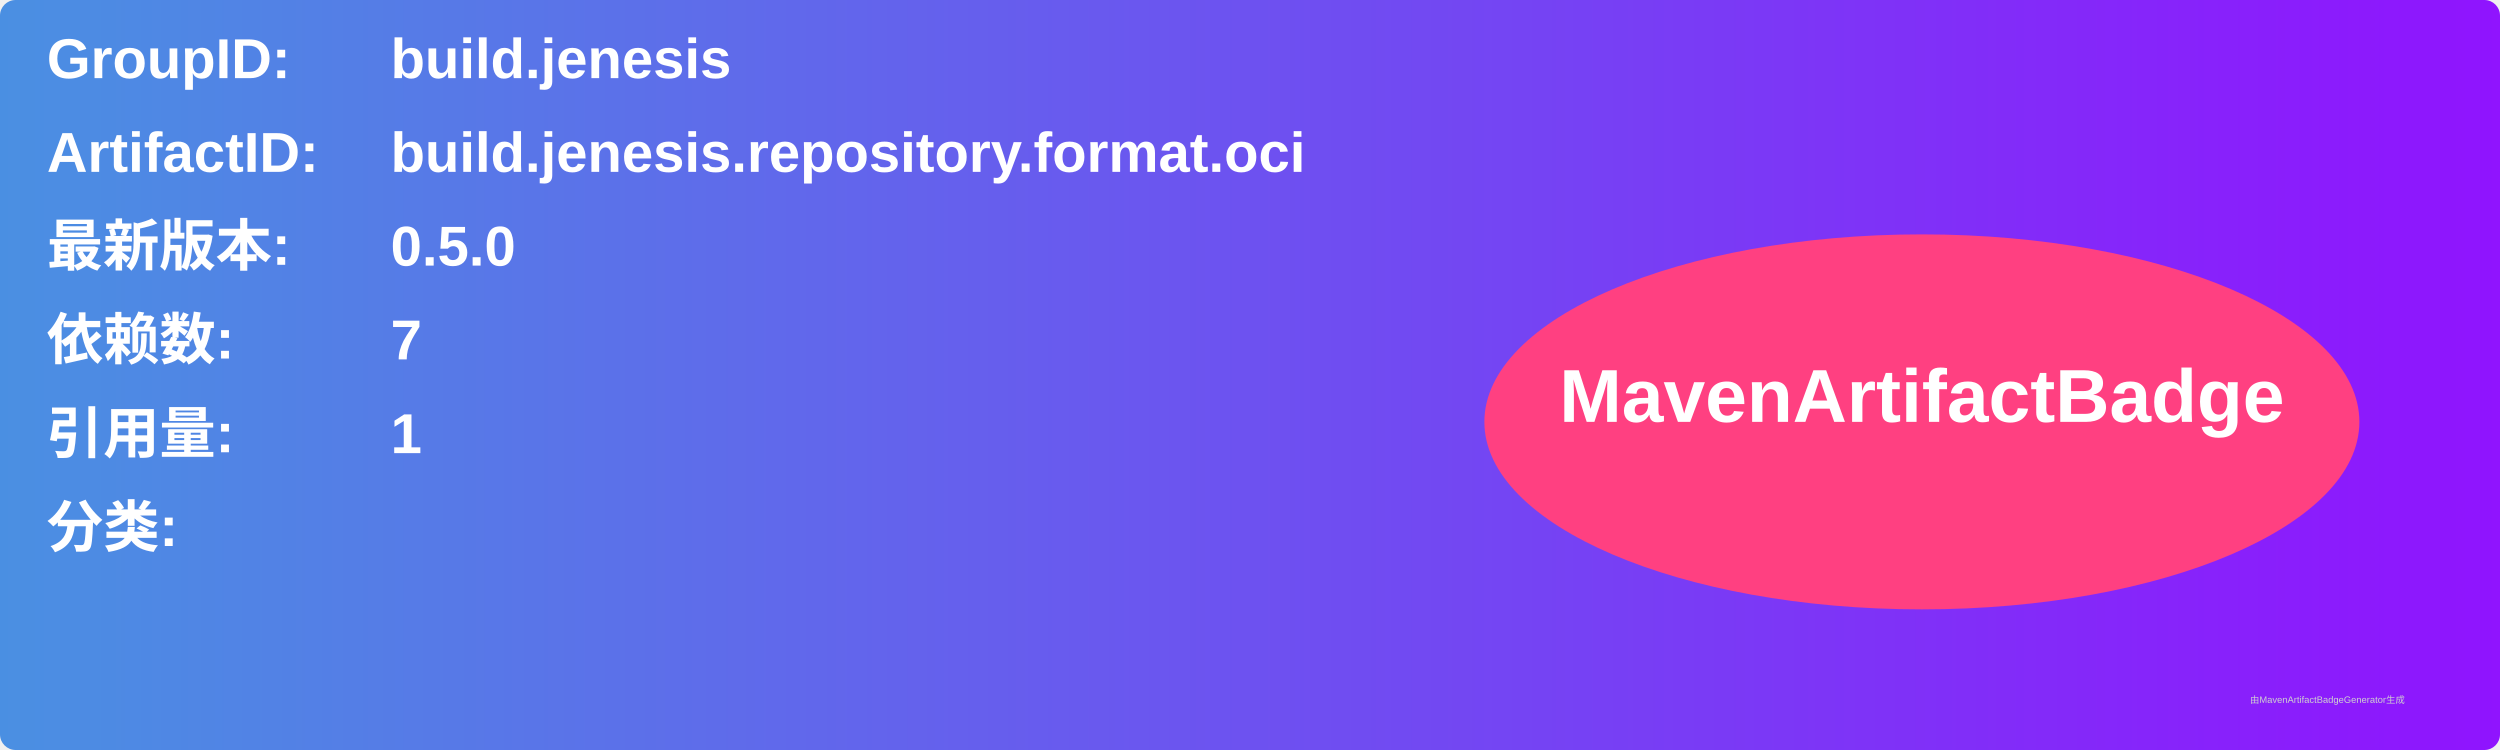
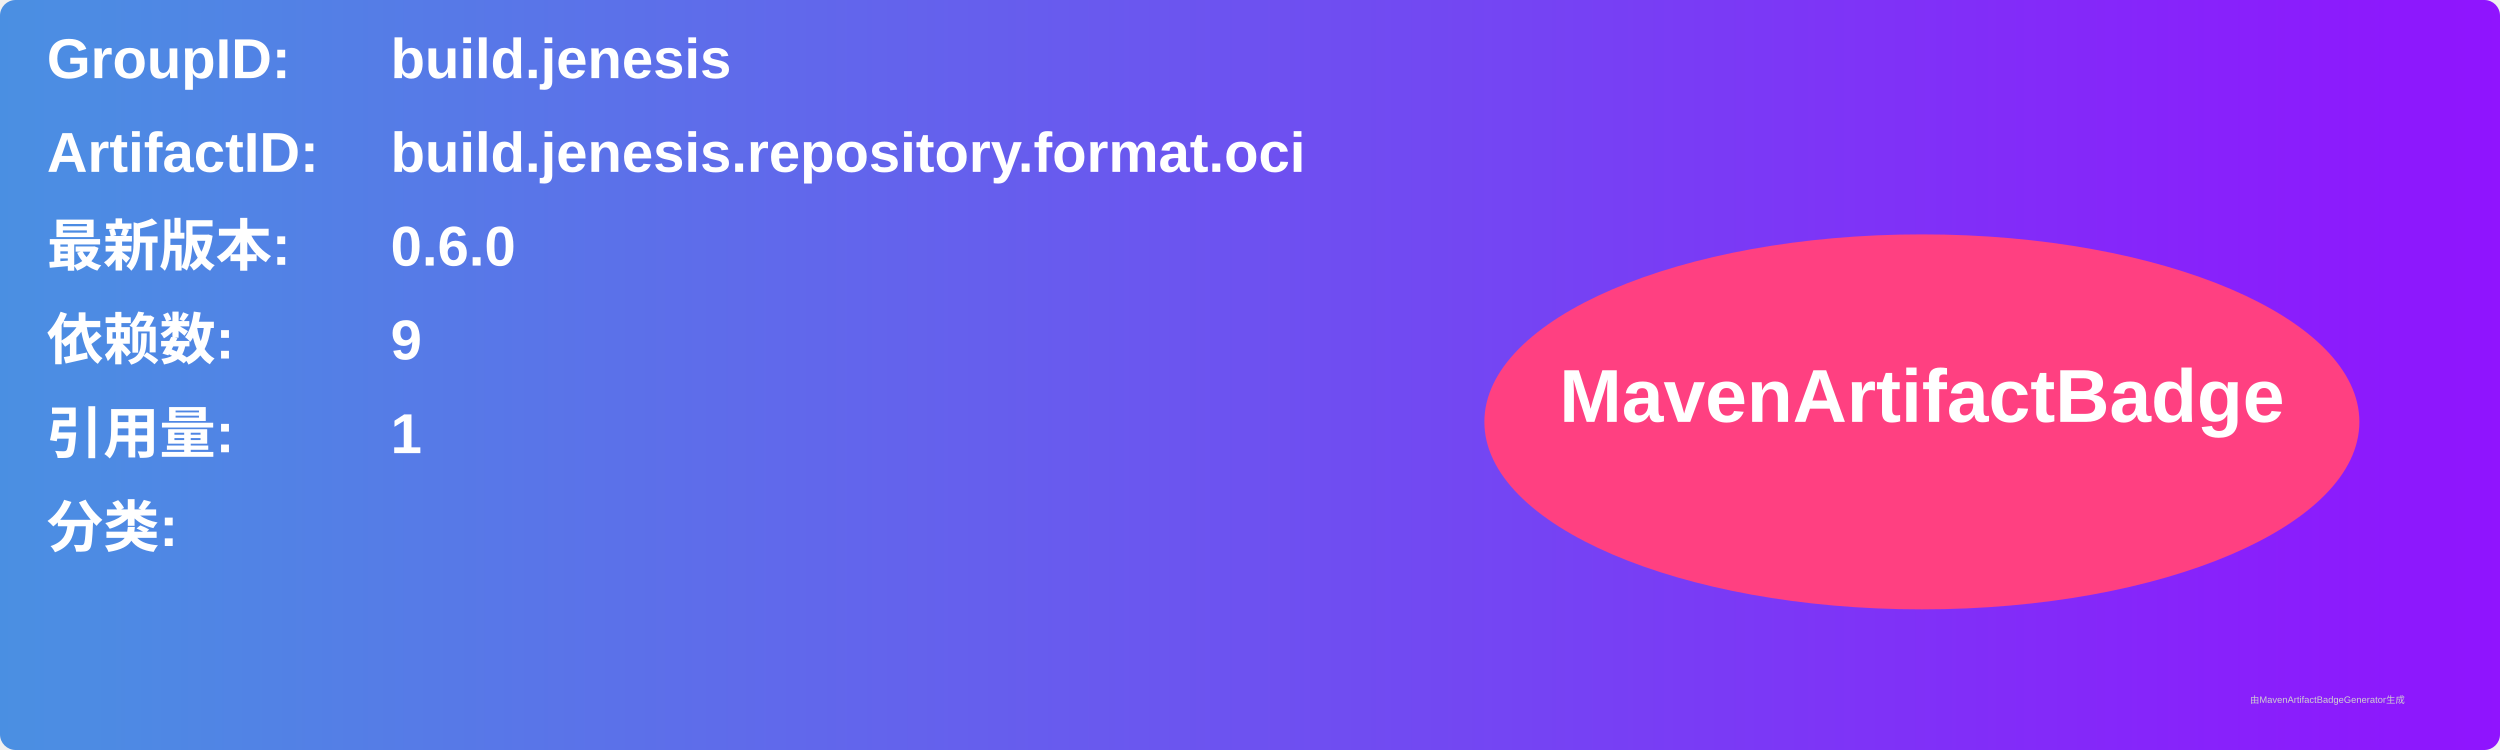
<svg xmlns="http://www.w3.org/2000/svg" width="800" height="240" viewBox="0 0 800 240">
  <linearGradient id="grad" x1="0%" y1="0%" x2="100%" y2="0%">
    <stop offset="0%" stop-color="#4a90e2" />
    <stop offset="100%" stop-color="#9013fe" />
  </linearGradient>
  <rect width="100%" height="100%" rx="5" ry="5" fill="url(#grad)" />
  <g transform="translate(15, 15)">
    <text x="0" y="10" font-family="Arial" font-size="18" fill="white" font-weight="bold" width="260">GroupID:</text>
    <text x="110" y="10" font-family="Arial" font-size="18" fill="white" font-weight="bold" width="460">build.jenesis</text>
    <text x="0" y="40" font-family="Arial" font-size="18" fill="white" font-weight="bold" width="260">ArtifactID:</text>
    <text x="110" y="40" font-family="Arial" font-size="18" fill="white" font-weight="bold" width="460">build.jenesis.repository.format.oci</text>
    <text x="0" y="70" font-family="Arial" font-size="18" fill="white" font-weight="bold">最新版本:</text>
    <text x="110" y="70" font-family="Arial" font-size="18" fill="white" font-weight="bold">
-       <tspan font-weight="bold">0.5.0</tspan>
+       <tspan font-weight="bold">0.6.0</tspan>
    </text>
    <text x="0" y="100" font-family="Arial" font-size="18" fill="white" font-weight="bold">依赖数: </text>
    <text x="110" y="100" font-family="Arial" font-size="18" fill="white">
-       <tspan font-weight="bold">7</tspan>
+       <tspan font-weight="bold">9</tspan>
    </text>
    <text x="0" y="130" font-family="Arial" font-size="18" fill="white" font-weight="bold">引用量: </text>
    <text x="110" y="130" font-family="Arial" font-size="18" fill="white">
      <tspan font-weight="bold">1</tspan>
    </text>
    <text x="0" y="160" font-family="Arial" font-size="18" fill="white" font-weight="bold">分类:</text>
    <text x="10" y="190" font-family="Arial" font-size="10" fill="white">
      <tspan font-weight="bold" />
    </text>
    <ellipse cx="600" cy="120" rx="140" ry="60" fill="#ff4081" />
    <text x="600" y="120" text-anchor="middle" font-family="Arial" font-size="24" fill="white" font-weight="bold">MavenArtifactBadge</text>
  </g>
  <text x="720" y="225" font-family="Arial" font-size="3" fill="#d0d0d0">由MavenArtifactBadgeGenerator生成</text>
</svg>
